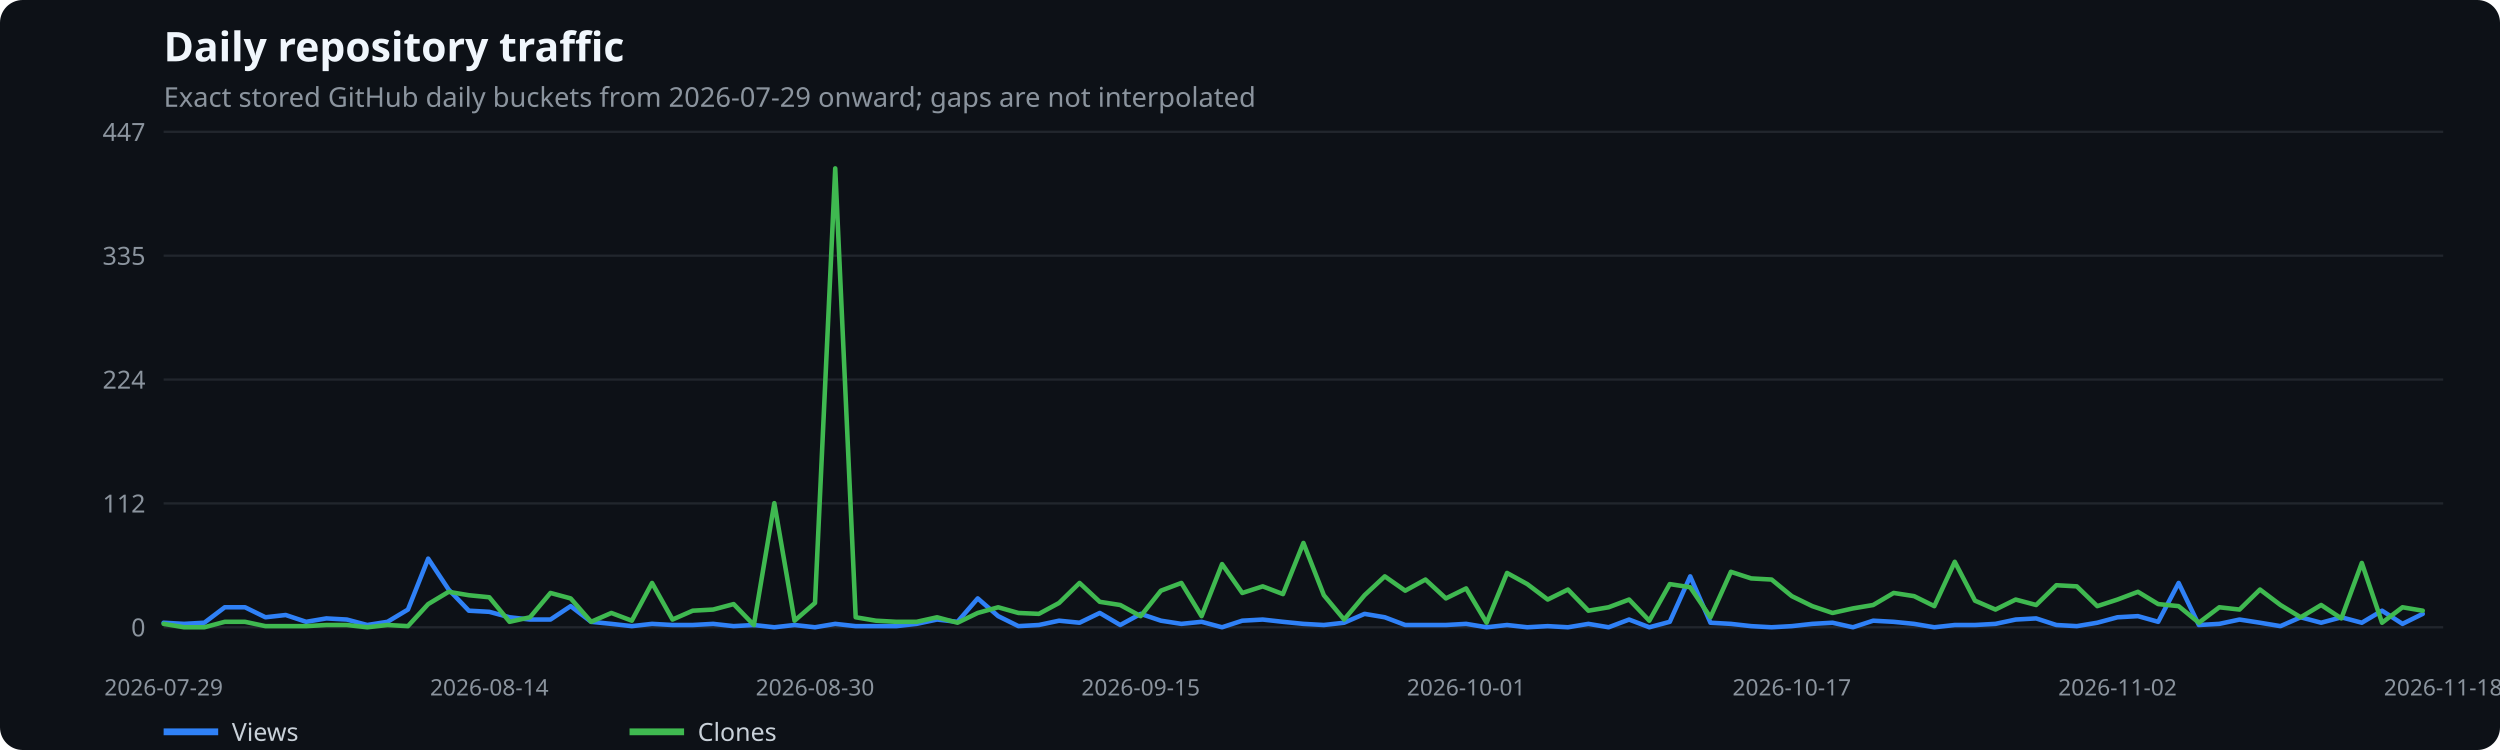
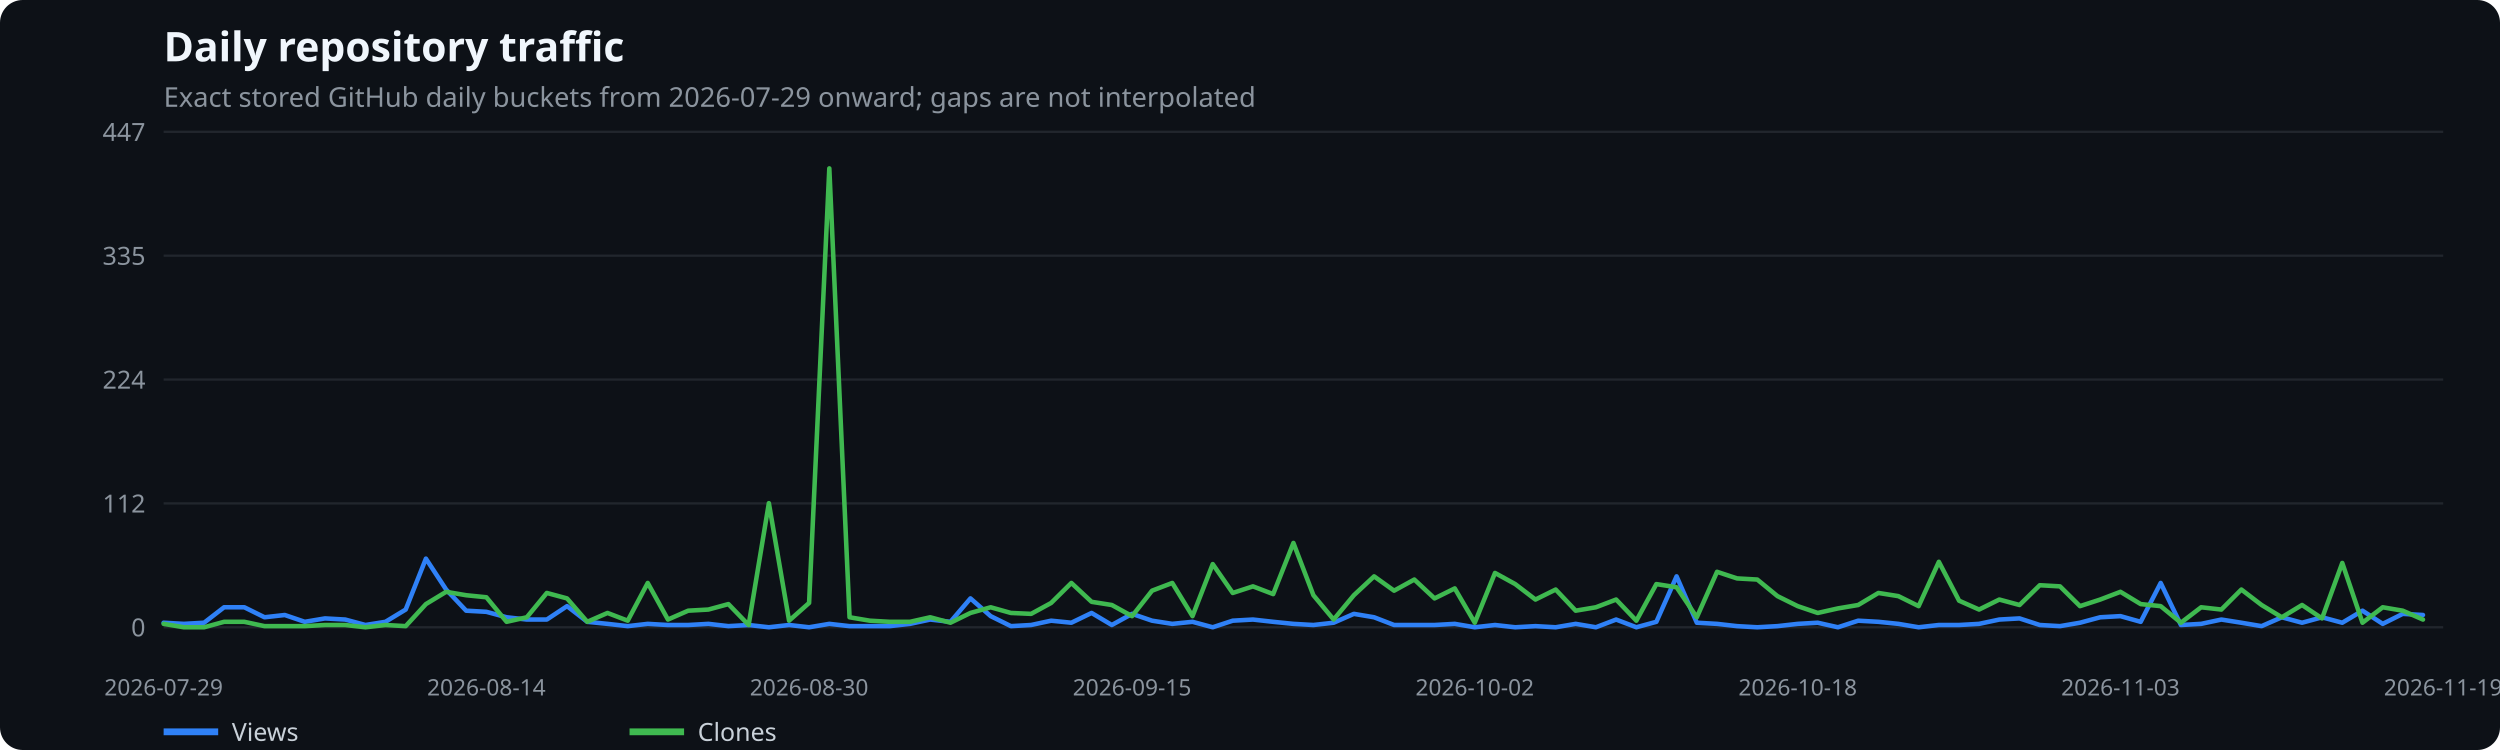
<svg xmlns="http://www.w3.org/2000/svg" width="1100" height="330" viewBox="0 0 1100 330" role="img" aria-label="Daily repository traffic">
  <rect width="100%" height="100%" fill="#0d1117" rx="10" />
  <text x="72" y="27" fill="#f0f6fc" font-family="system-ui,sans-serif" font-size="18" font-weight="600">Daily repository traffic</text>
  <text x="72" y="47" fill="#8b949e" font-family="system-ui,sans-serif" font-size="12">Exact stored GitHub daily buckets from 2026-07-29 onward; gaps are not interpolated</text>
  <line x1="72" x2="1075" y1="276.0" y2="276.0" stroke="#21262d" />
  <text x="64" y="280.0" text-anchor="end" fill="#8b949e" font-family="system-ui,sans-serif" font-size="11">0</text>
  <line x1="72" x2="1075" y1="221.5" y2="221.5" stroke="#21262d" />
  <text x="64" y="225.5" text-anchor="end" fill="#8b949e" font-family="system-ui,sans-serif" font-size="11">112</text>
  <line x1="72" x2="1075" y1="167.0" y2="167.0" stroke="#21262d" />
  <text x="64" y="171.0" text-anchor="end" fill="#8b949e" font-family="system-ui,sans-serif" font-size="11">224</text>
  <line x1="72" x2="1075" y1="112.5" y2="112.5" stroke="#21262d" />
  <text x="64" y="116.5" text-anchor="end" fill="#8b949e" font-family="system-ui,sans-serif" font-size="11">335</text>
  <line x1="72" x2="1075" y1="58.0" y2="58.0" stroke="#21262d" />
  <text x="64" y="62.0" text-anchor="end" fill="#8b949e" font-family="system-ui,sans-serif" font-size="11">447</text>
  <text x="72.0" y="306" text-anchor="middle" fill="#8b949e" font-family="system-ui,sans-serif" font-size="10">2026-07-29</text>
-   <text x="215.3" y="306" text-anchor="middle" fill="#8b949e" font-family="system-ui,sans-serif" font-size="10">2026-08-14</text>
-   <text x="358.6" y="306" text-anchor="middle" fill="#8b949e" font-family="system-ui,sans-serif" font-size="10">2026-08-30</text>
-   <text x="501.9" y="306" text-anchor="middle" fill="#8b949e" font-family="system-ui,sans-serif" font-size="10">2026-09-15</text>
-   <text x="645.1" y="306" text-anchor="middle" fill="#8b949e" font-family="system-ui,sans-serif" font-size="10">2026-10-01</text>
-   <text x="788.4" y="306" text-anchor="middle" fill="#8b949e" font-family="system-ui,sans-serif" font-size="10">2026-10-17</text>
-   <text x="931.7" y="306" text-anchor="middle" fill="#8b949e" font-family="system-ui,sans-serif" font-size="10">2026-11-02</text>
-   <text x="1075.0" y="306" text-anchor="middle" fill="#8b949e" font-family="system-ui,sans-serif" font-size="10">2026-11-18</text>
-   <polyline points="72.0,274.0 81.0,274.5 89.9,274.0 98.9,267.2 107.8,267.2 116.8,271.6 125.7,270.6 134.7,273.6 143.6,272.1 152.6,272.6 161.6,275.0 170.5,273.6 179.5,268.2 188.4,245.8 197.4,259.4 206.3,268.7 215.3,269.2 224.2,271.6 233.2,272.6 242.2,272.6 251.1,266.7 260.1,273.6 269.0,274.5 278.0,275.5 286.9,274.5 295.9,275.0 304.8,275.0 313.8,274.5 322.8,275.5 331.7,275.0 340.7,276.0 349.6,275.0 358.6,276.0 367.5,274.5 376.5,275.5 385.4,275.5 394.4,275.5 403.3,274.5 412.3,272.6 421.3,273.6 430.2,263.3 439.2,271.1 448.1,275.5 457.1,275.0 466.0,273.1 475.0,274.0 483.9,269.7 492.9,275.0 501.9,270.1 510.8,273.1 519.8,274.5 528.7,273.6 537.7,276.0 546.6,273.1 555.6,272.6 564.5,273.6 573.5,274.5 582.5,275.0 591.4,274.0 600.4,270.1 609.3,271.6 618.3,275.0 627.2,275.0 636.2,275.0 645.1,274.5 654.1,276.0 663.1,275.0 672.0,276.0 681.0,275.5 689.9,276.0 698.9,274.5 707.8,276.0 716.8,272.6 725.7,276.0 734.7,273.6 743.7,253.6 752.6,274.0 761.6,274.5 770.5,275.5 779.5,276.0 788.4,275.5 797.4,274.5 806.3,274.0 815.3,276.0 824.2,273.1 833.2,273.6 842.2,274.5 851.1,276.0 860.1,275.0 869.0,275.0 878.0,274.5 886.9,272.6 895.9,272.1 904.8,275.0 913.8,275.5 922.8,274.0 931.7,271.6 940.7,271.1 949.6,273.6 958.6,256.5 967.5,275.0 976.5,274.5 985.4,272.6 994.4,274.0 1003.4,275.5 1012.3,271.6 1021.3,274.0 1030.2,271.6 1039.2,274.0 1048.1,268.7 1057.1,274.5 1066.0,270.1" fill="none" stroke="#2f81f7" stroke-width="2" stroke-linecap="round" stroke-linejoin="round" />
+   <text x="214.0" y="306" text-anchor="middle" fill="#8b949e" font-family="system-ui,sans-serif" font-size="10">2026-08-14</text>
+   <text x="356.0" y="306" text-anchor="middle" fill="#8b949e" font-family="system-ui,sans-serif" font-size="10">2026-08-30</text>
+   <text x="498.1" y="306" text-anchor="middle" fill="#8b949e" font-family="system-ui,sans-serif" font-size="10">2026-09-15</text>
+   <text x="648.9" y="306" text-anchor="middle" fill="#8b949e" font-family="system-ui,sans-serif" font-size="10">2026-10-02</text>
+   <text x="791.0" y="306" text-anchor="middle" fill="#8b949e" font-family="system-ui,sans-serif" font-size="10">2026-10-18</text>
+   <text x="933.0" y="306" text-anchor="middle" fill="#8b949e" font-family="system-ui,sans-serif" font-size="10">2026-11-03</text>
+   <text x="1075.0" y="306" text-anchor="middle" fill="#8b949e" font-family="system-ui,sans-serif" font-size="10">2026-11-19</text>
+   <polyline points="72.0,274.0 80.9,274.5 89.8,274.0 98.6,267.2 107.5,267.2 116.4,271.6 125.3,270.6 134.1,273.6 143.0,272.1 151.9,272.6 160.8,275.0 169.6,273.6 178.5,268.2 187.4,245.8 196.3,259.4 205.1,268.7 214.0,269.2 222.9,271.6 231.8,272.6 240.6,272.6 249.5,266.7 258.4,273.6 267.3,274.5 276.2,275.5 285.0,274.5 293.9,275.0 302.8,275.0 311.7,274.5 320.5,275.5 329.4,275.0 338.3,276.0 347.2,275.0 356.0,276.0 364.9,274.5 373.8,275.5 382.7,275.5 391.5,275.5 400.4,274.5 409.3,272.6 418.2,273.6 427.0,263.3 435.9,271.1 444.8,275.5 453.7,275.0 462.5,273.1 471.4,274.0 480.3,269.7 489.2,275.0 498.1,270.1 506.9,273.1 515.8,274.5 524.7,273.6 533.6,276.0 542.4,273.1 551.3,272.6 560.2,273.6 569.1,274.5 577.9,275.0 586.8,274.0 595.7,270.1 604.6,271.6 613.4,275.0 622.3,275.0 631.2,275.0 640.1,274.5 648.9,276.0 657.8,275.0 666.7,276.0 675.6,275.5 684.5,276.0 693.3,274.5 702.2,276.0 711.1,272.6 720.0,276.0 728.8,273.6 737.7,253.6 746.6,274.0 755.5,274.5 764.3,275.5 773.2,276.0 782.1,275.5 791.0,274.5 799.8,274.0 808.7,276.0 817.6,273.1 826.5,273.6 835.3,274.5 844.2,276.0 853.1,275.0 862.0,275.0 870.8,274.5 879.7,272.6 888.6,272.1 897.5,275.0 906.4,275.5 915.2,274.0 924.1,271.6 933.0,271.1 941.9,273.6 950.7,256.5 959.6,275.0 968.5,274.5 977.4,272.6 986.2,274.0 995.1,275.5 1004.0,271.6 1012.9,274.0 1021.7,271.6 1030.6,274.0 1039.5,268.7 1048.4,274.5 1057.2,270.1 1066.1,270.6" fill="none" stroke="#2f81f7" stroke-width="2" stroke-linecap="round" stroke-linejoin="round" />
  <line x1="72" x2="96" y1="322" y2="322" stroke="#2f81f7" stroke-width="3" />
  <text x="102" y="326" fill="#c9d1d9" font-family="system-ui,sans-serif" font-size="11">Views</text>
-   <polyline points="72.0,274.5 81.0,276.0 89.9,276.0 98.9,273.6 107.8,273.6 116.8,275.5 125.7,275.5 134.7,275.5 143.6,275.0 152.6,275.0 161.6,276.0 170.5,275.0 179.5,275.5 188.4,265.8 197.4,260.4 206.3,261.9 215.3,262.8 224.2,273.6 233.2,271.6 242.2,260.9 251.1,263.3 260.1,273.6 269.0,269.7 278.0,273.1 286.9,256.5 295.9,272.6 304.8,268.7 313.8,268.2 322.8,265.8 331.7,275.0 340.7,221.4 349.6,273.1 358.6,265.3 367.5,74.1 376.5,271.6 385.4,273.1 394.4,273.6 403.3,273.6 412.3,271.6 421.3,274.0 430.2,269.7 439.2,267.2 448.1,269.7 457.1,270.1 466.0,265.3 475.0,256.5 483.9,264.8 492.9,266.2 501.9,271.1 510.8,259.9 519.8,256.5 528.7,271.1 537.7,248.2 546.6,260.9 555.6,258.0 564.5,261.4 573.5,238.9 582.5,261.9 591.4,272.6 600.4,261.9 609.3,253.6 618.3,259.9 627.2,255.0 636.2,263.3 645.1,258.9 654.1,274.0 663.1,252.1 672.0,257.0 681.0,263.8 689.9,259.4 698.9,268.7 707.8,267.2 716.8,263.8 725.7,273.1 734.7,257.0 743.7,258.4 752.6,271.6 761.6,251.6 770.5,254.5 779.5,255.0 788.4,262.3 797.4,266.7 806.3,269.7 815.3,267.7 824.2,266.2 833.2,260.9 842.2,262.3 851.1,266.7 860.1,247.2 869.0,264.3 878.0,268.2 886.9,263.8 895.9,266.2 904.8,257.5 913.8,258.0 922.8,266.7 931.7,263.8 940.7,260.4 949.6,265.8 958.6,266.7 967.5,274.0 976.5,267.2 985.4,268.2 994.4,259.4 1003.4,266.2 1012.3,271.6 1021.3,266.2 1030.2,272.1 1039.2,247.7 1048.1,274.0 1057.1,267.2 1066.0,268.7" fill="none" stroke="#3fb950" stroke-width="2" stroke-linecap="round" stroke-linejoin="round" />
+   <polyline points="72.0,274.5 80.9,276.0 89.8,276.0 98.6,273.6 107.5,273.6 116.4,275.5 125.3,275.5 134.1,275.5 143.0,275.0 151.9,275.0 160.8,276.0 169.6,275.0 178.5,275.5 187.4,265.8 196.3,260.4 205.1,261.9 214.0,262.8 222.9,273.6 231.8,271.6 240.6,260.9 249.5,263.3 258.4,273.6 267.3,269.7 276.2,273.1 285.0,256.5 293.9,272.6 302.8,268.7 311.7,268.2 320.5,265.8 329.4,275.0 338.3,221.4 347.2,273.1 356.0,265.3 364.9,74.1 373.8,271.6 382.7,273.1 391.5,273.6 400.4,273.6 409.3,271.6 418.2,274.0 427.0,269.7 435.9,267.2 444.8,269.7 453.7,270.1 462.5,265.3 471.4,256.5 480.3,264.8 489.2,266.2 498.1,271.1 506.9,259.9 515.8,256.5 524.7,271.1 533.6,248.2 542.4,260.9 551.3,258.0 560.2,261.4 569.1,238.9 577.9,261.9 586.8,272.6 595.7,261.9 604.6,253.6 613.4,259.9 622.3,255.0 631.2,263.3 640.1,258.9 648.9,274.0 657.8,252.1 666.7,257.0 675.6,263.8 684.5,259.4 693.3,268.7 702.2,267.2 711.1,263.8 720.0,273.1 728.8,257.0 737.7,258.4 746.6,271.6 755.5,251.6 764.3,254.5 773.2,255.0 782.1,262.3 791.0,266.7 799.8,269.7 808.7,267.7 817.6,266.2 826.5,260.9 835.3,262.3 844.2,266.7 853.1,247.2 862.0,264.3 870.8,268.2 879.7,263.8 888.6,266.2 897.5,257.5 906.4,258.0 915.2,266.7 924.1,263.8 933.0,260.4 941.9,265.8 950.7,266.7 959.6,274.0 968.5,267.2 977.4,268.2 986.2,259.4 995.1,266.2 1004.0,271.6 1012.9,266.2 1021.7,272.1 1030.6,247.7 1039.5,274.0 1048.4,267.2 1057.2,268.7 1066.1,272.6" fill="none" stroke="#3fb950" stroke-width="2" stroke-linecap="round" stroke-linejoin="round" />
  <line x1="277" x2="301" y1="322" y2="322" stroke="#3fb950" stroke-width="3" />
  <text x="307" y="326" fill="#c9d1d9" font-family="system-ui,sans-serif" font-size="11">Clones</text>
</svg>
